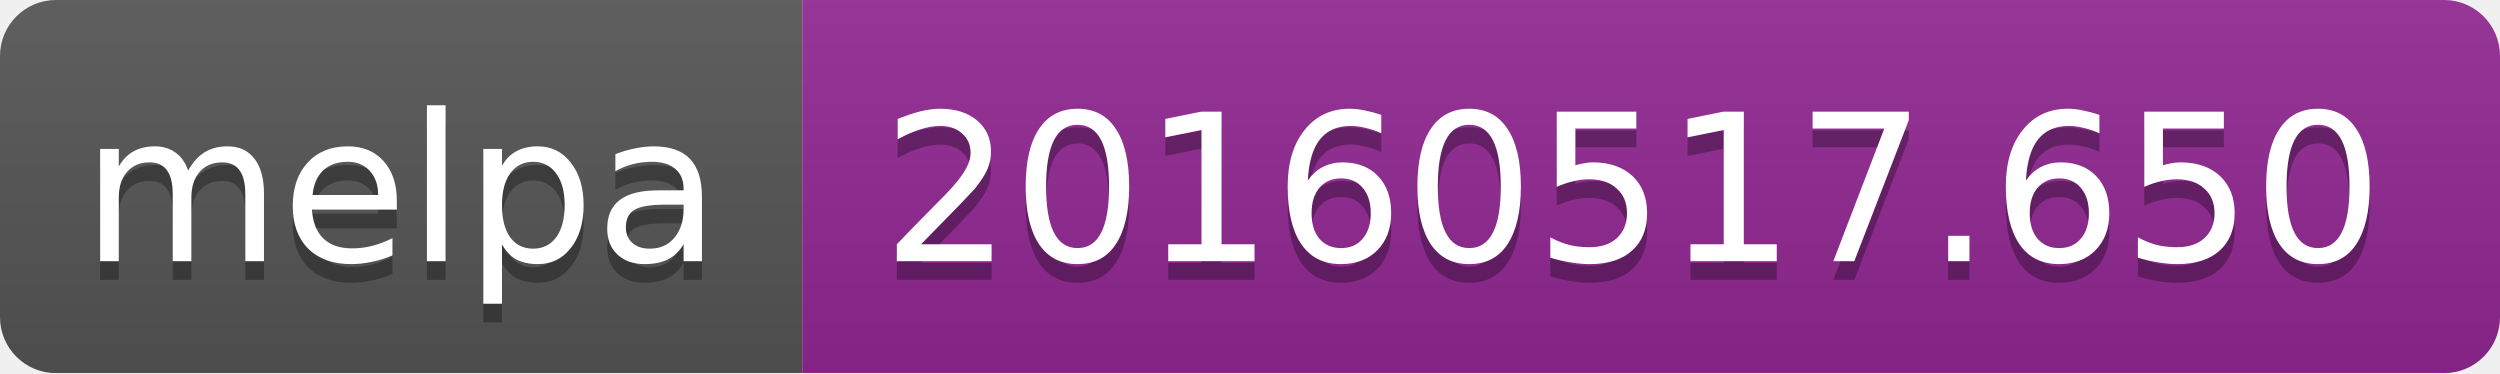
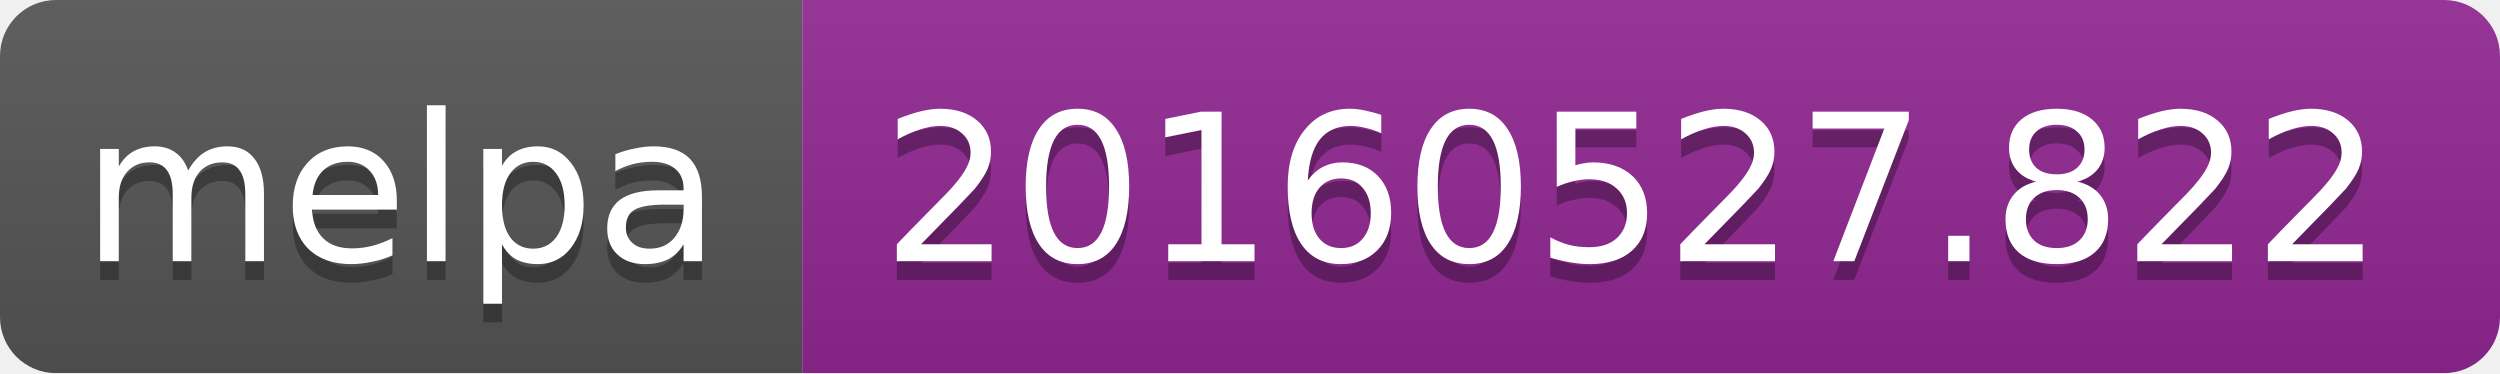
<svg xmlns="http://www.w3.org/2000/svg" width="134" height="20">
  <linearGradient id="b" x2="0" y2="100%">
    <stop offset="0" stop-color="#bbb" stop-opacity=".1" />
    <stop offset="1" stop-opacity=".1" />
  </linearGradient>
  <mask id="a">
    <rect width="134" height="20" rx="3" fill="#fff" />
  </mask>
  <g mask="url(#a)">
    <path fill="#555" d="M0 0h43v20H0z" />
    <path fill="#922793" d="M43 0h91v20H43z" />
    <path fill="url(#b)" d="M0 0h134v20H0z" />
  </g>
  <g fill="#fff" text-anchor="middle" font-family="DejaVu Sans,Verdana,Geneva,sans-serif" font-size="11">
    <text x="21.5" y="15" fill="#010101" fill-opacity=".3">melpa</text>
    <text x="21.5" y="14">melpa</text>
-     <text x="87.5" y="15" fill="#010101" fill-opacity=".3">20160517.650</text>
-     <text x="87.5" y="14">20160517.650</text>
+     <text x="87.5" y="15" fill="#010101" fill-opacity=".3">20160527.822</text>
+     <text x="87.5" y="14">20160527.822</text>
  </g>
</svg>
